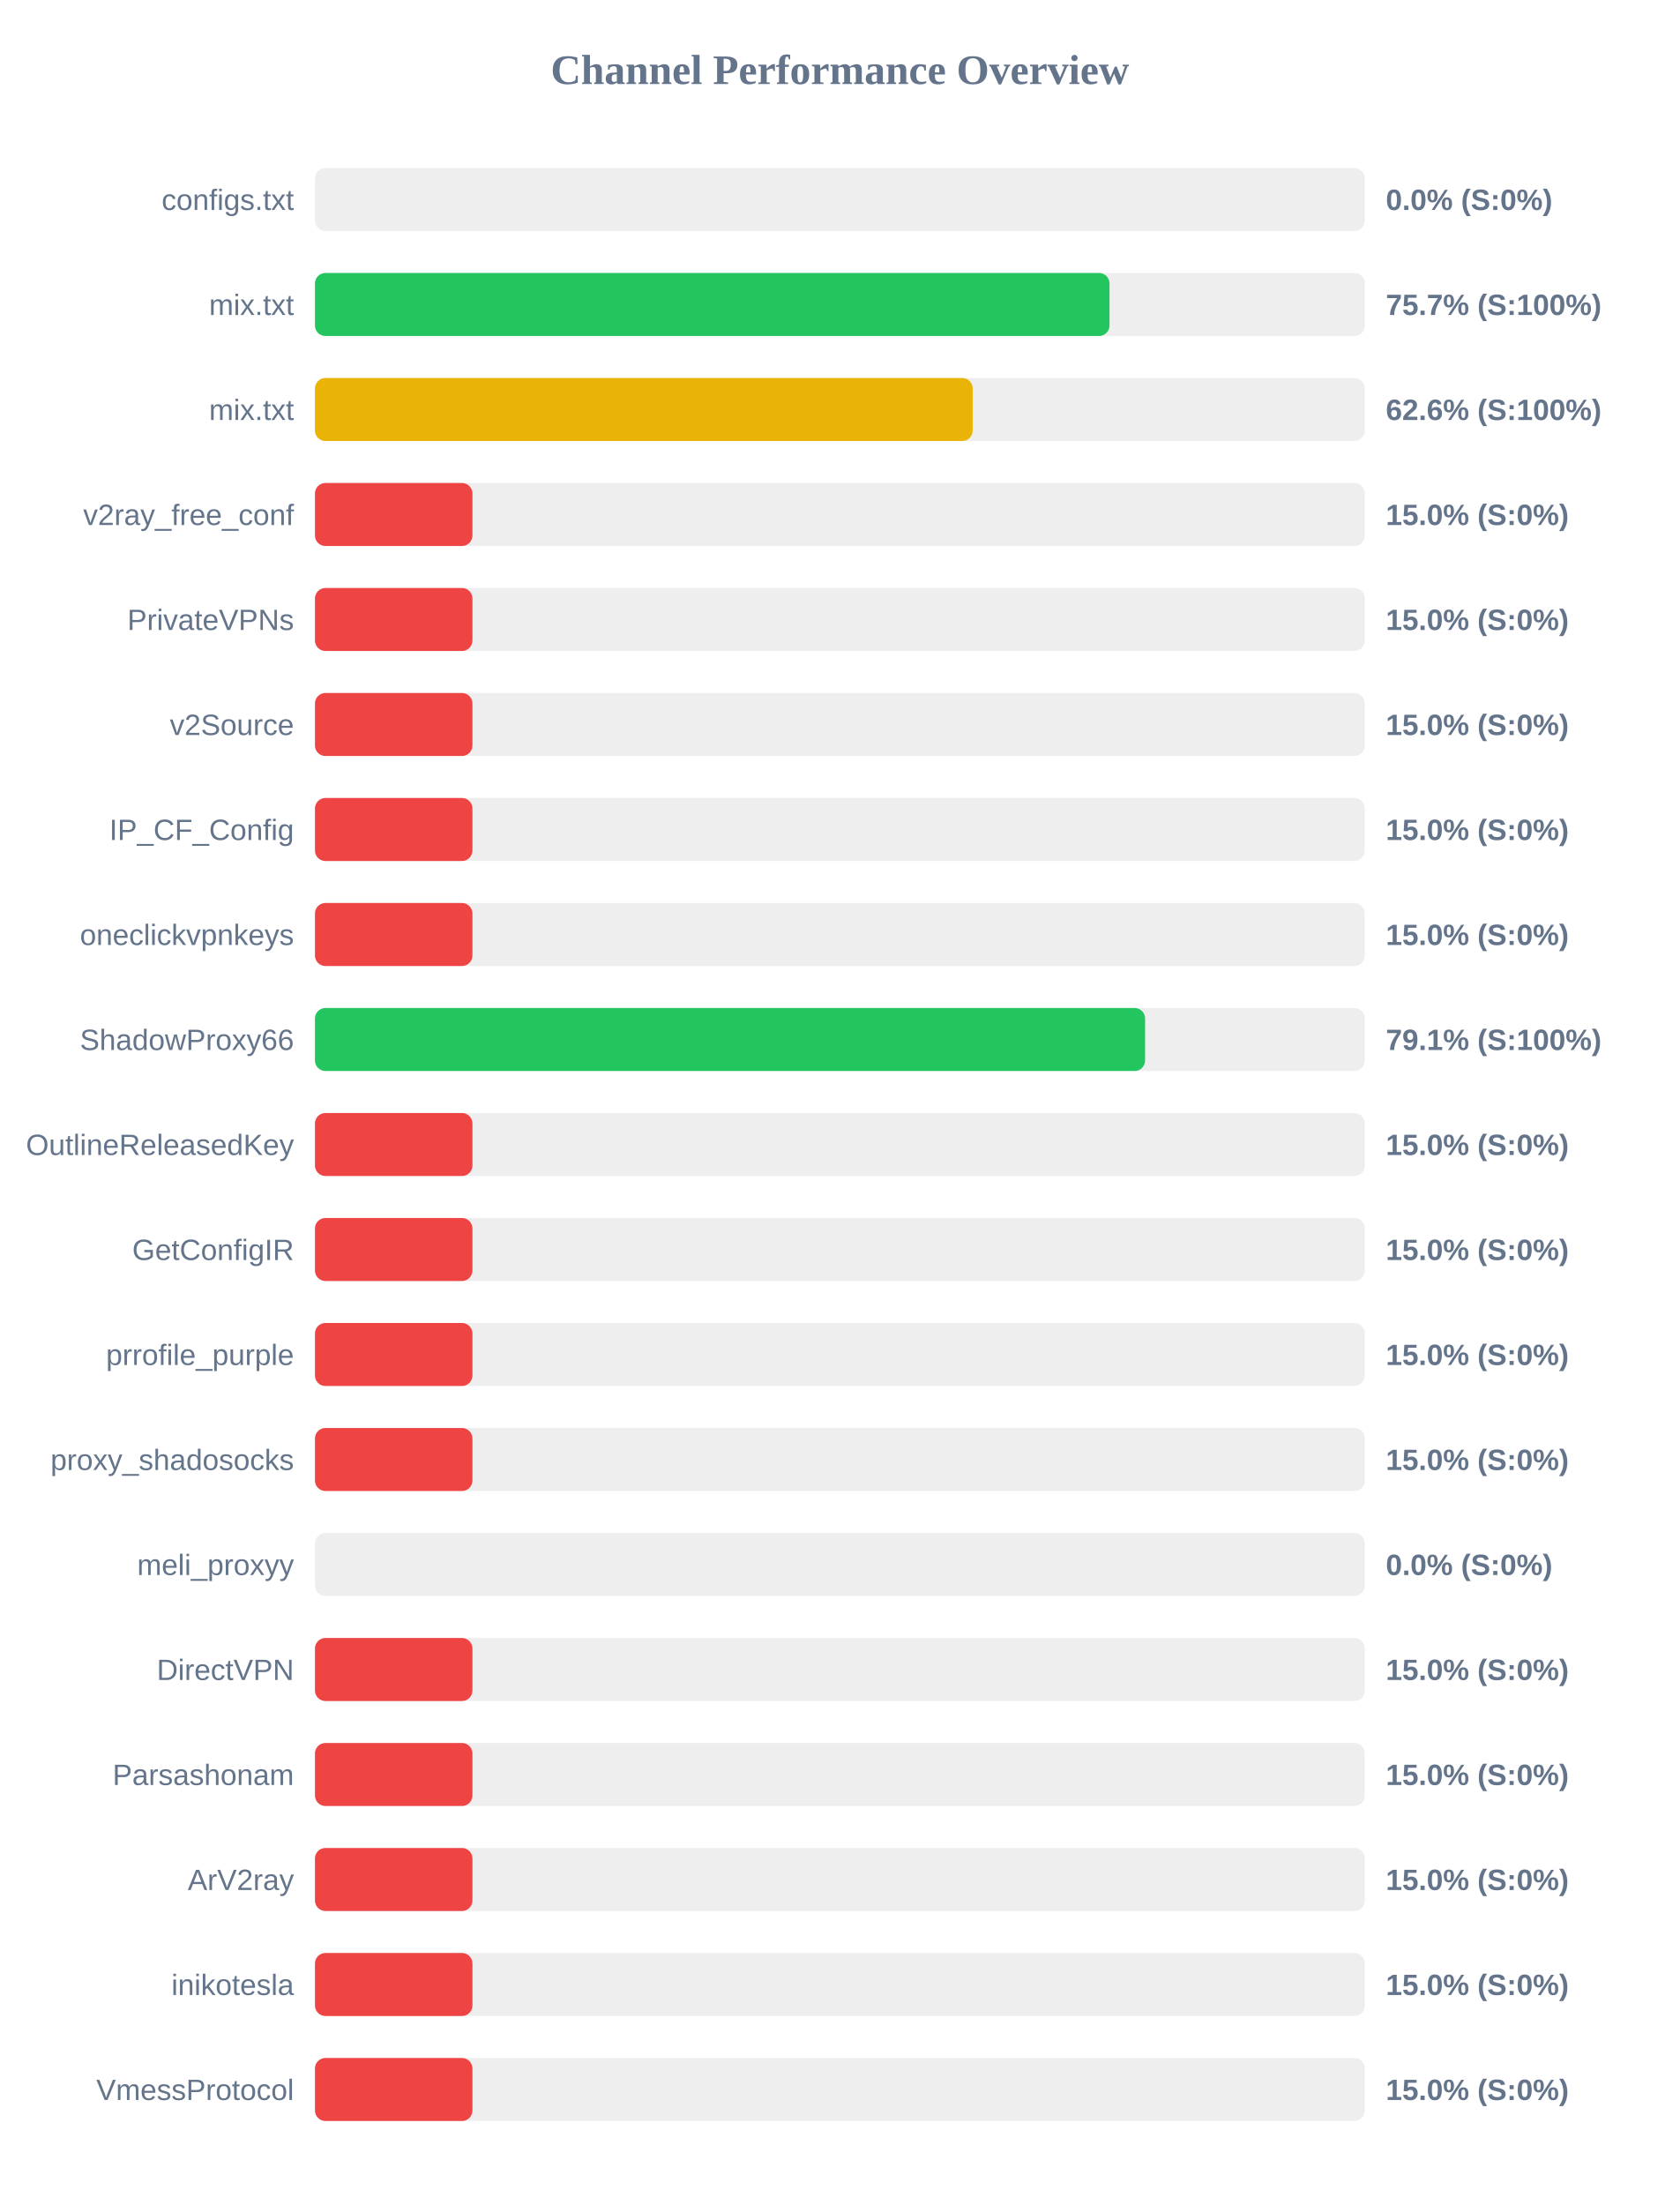
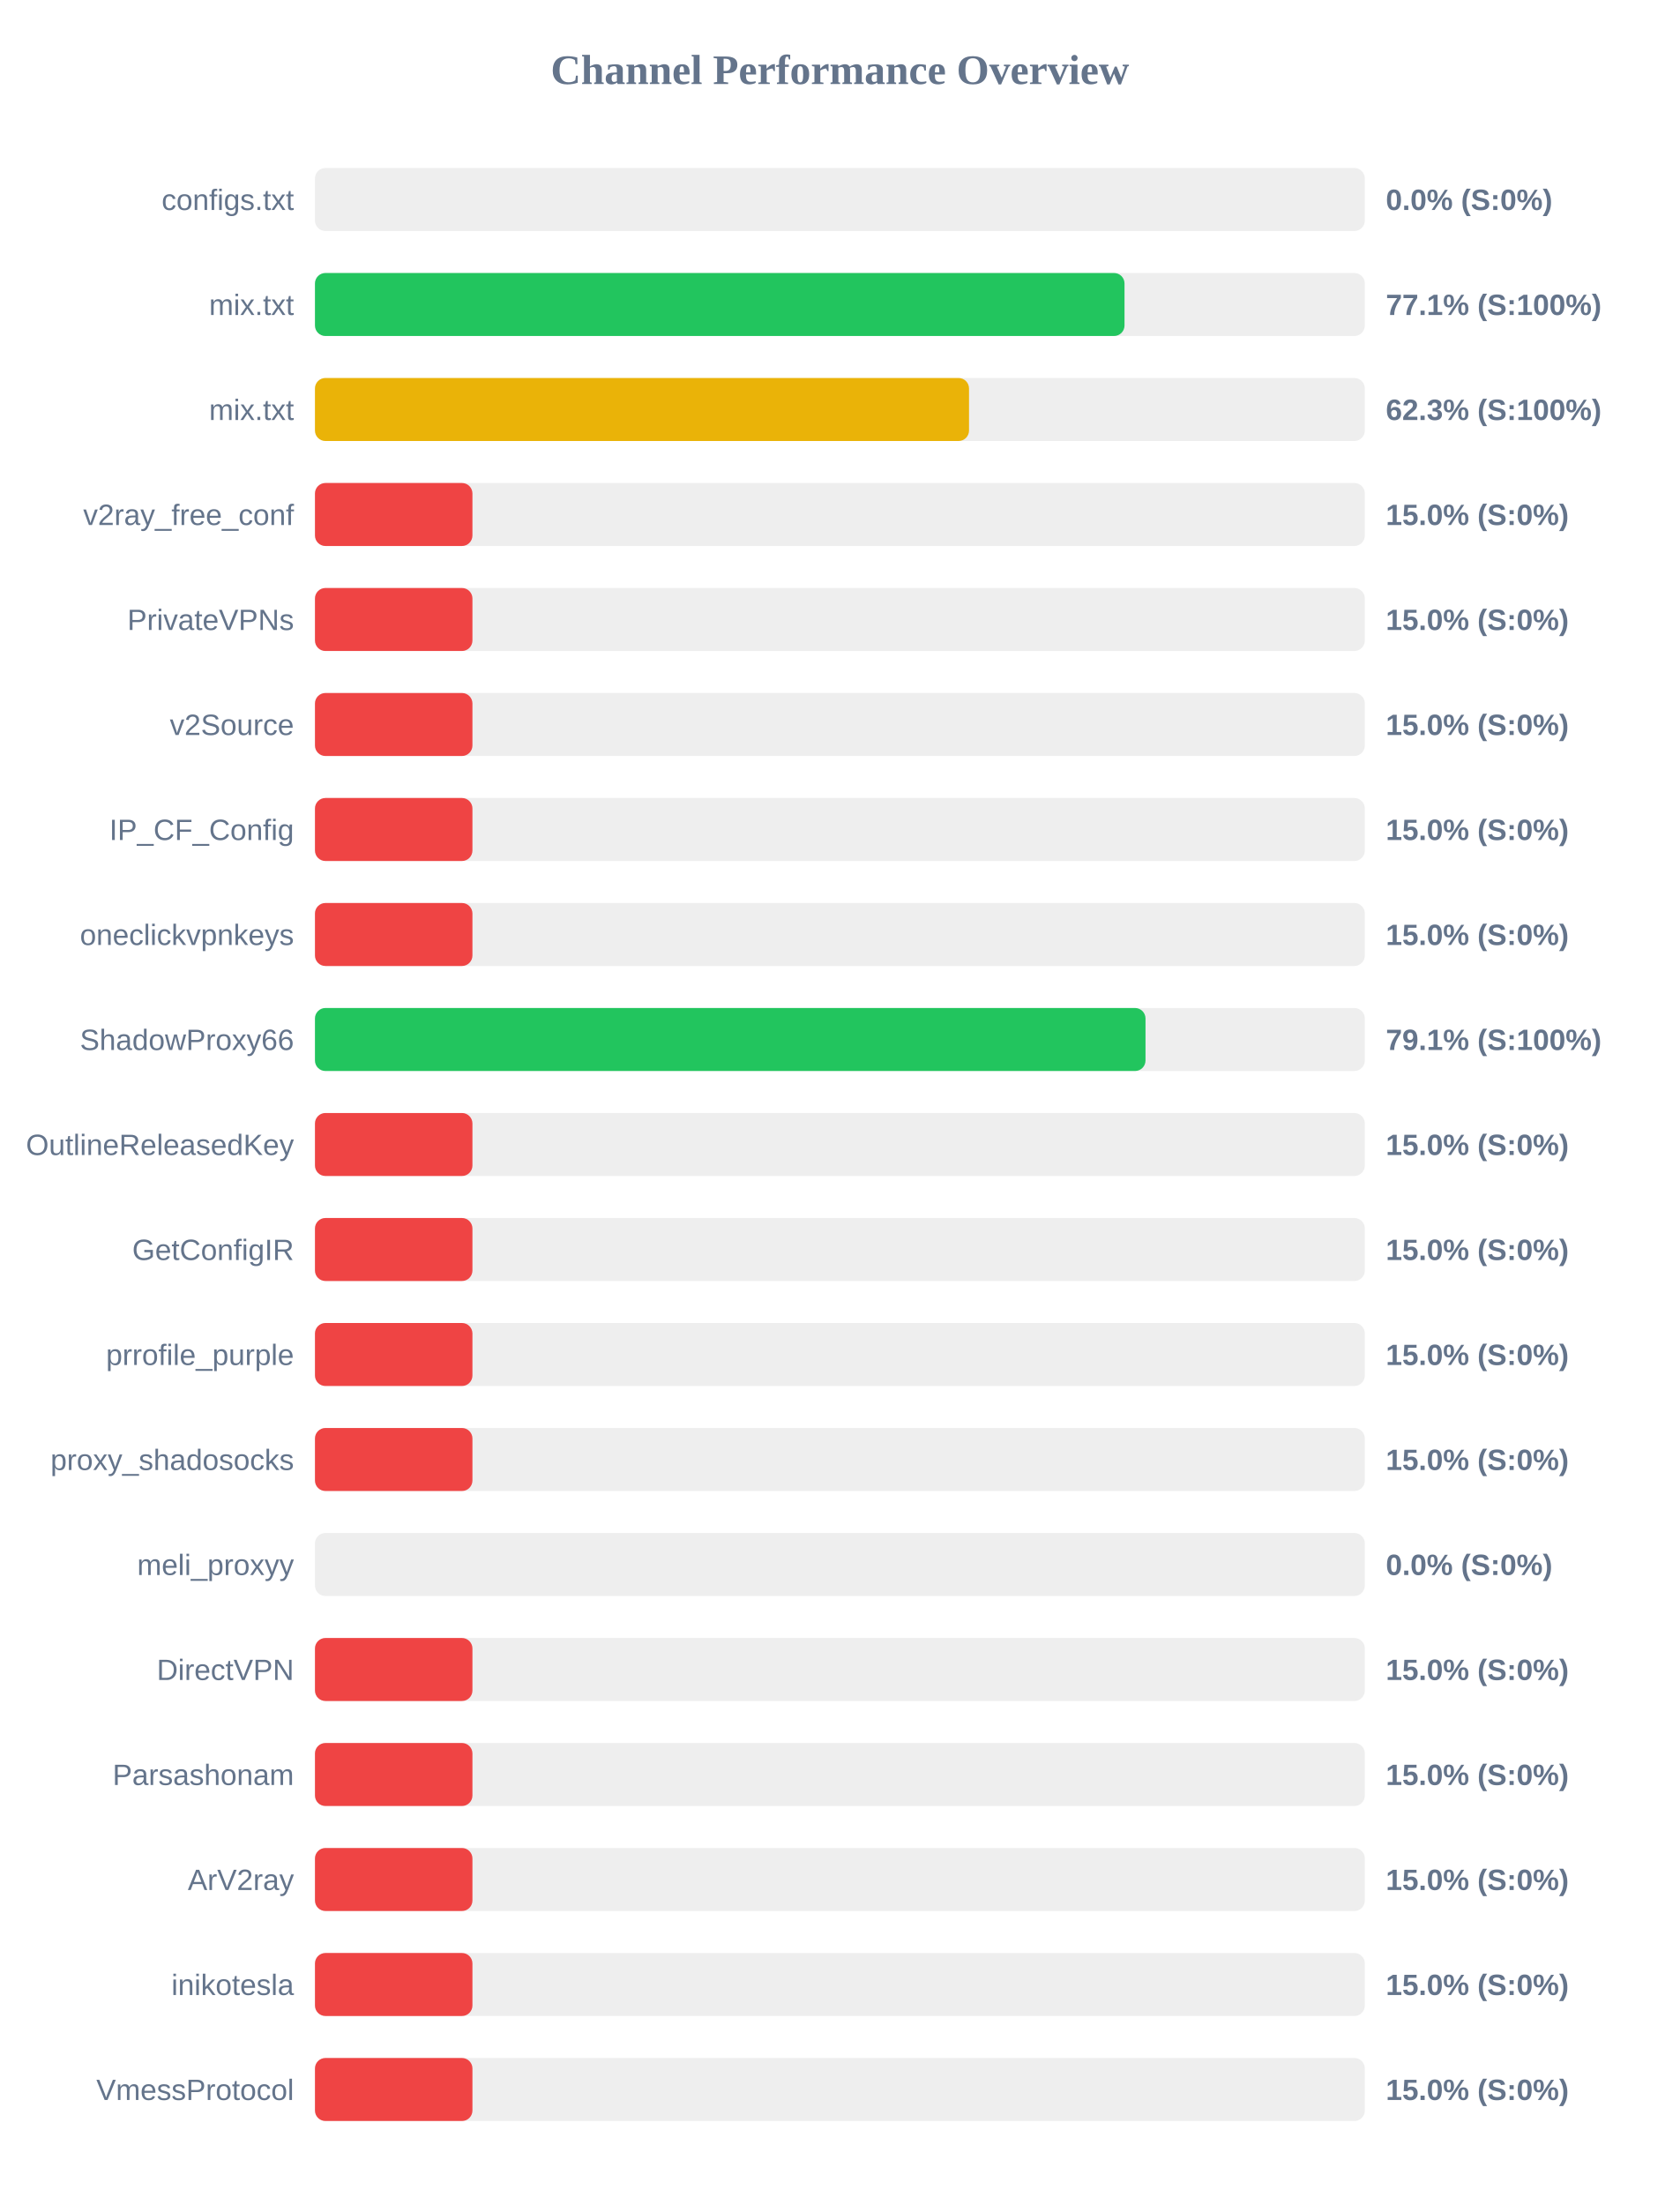
<svg xmlns="http://www.w3.org/2000/svg" width="800" height="1050" version="1.1">
  <style>
        .row { font: 14px Arial; fill: #64748b; }
        .score { font: bold 14px Arial; fill: #64748b; }
    </style>
  <text x="400" y="40" text-anchor="middle" font-size="20px" font-weight="bold" fill="#64748b">Channel Performance Overview</text>
  <rect x="150" y="80" width="500" height="30" fill="#eee" rx="5" />
  <rect x="150" y="80" width="0.0" height="30" fill="#ef4444" rx="5" />
  <text x="140" y="100" text-anchor="end" class="row">configs.txt</text>
  <text x="660" y="100" text-anchor="start" class="score">0.0% (S:0%)</text>
  <rect x="150" y="130" width="500" height="30" fill="#eee" rx="5" />
-   <rect x="150" y="130" width="378.4" height="30" fill="#22c55e" rx="5" />
+   <rect x="150" y="130" width="385.55" height="30" fill="#22c55e" rx="5" />
  <text x="140" y="150" text-anchor="end" class="row">mix.txt</text>
-   <text x="660" y="150" text-anchor="start" class="score">75.7% (S:100%)</text>
+   <text x="660" y="150" text-anchor="start" class="score">77.1% (S:100%)</text>
  <rect x="150" y="180" width="500" height="30" fill="#eee" rx="5" />
-   <rect x="150" y="180" width="313.25" height="30" fill="#eab308" rx="5" />
+   <rect x="150" y="180" width="311.5" height="30" fill="#eab308" rx="5" />
  <text x="140" y="200" text-anchor="end" class="row">mix.txt</text>
-   <text x="660" y="200" text-anchor="start" class="score">62.6% (S:100%)</text>
+   <text x="660" y="200" text-anchor="start" class="score">62.3% (S:100%)</text>
  <rect x="150" y="230" width="500" height="30" fill="#eee" rx="5" />
  <rect x="150" y="230" width="75.0" height="30" fill="#ef4444" rx="5" />
  <text x="140" y="250" text-anchor="end" class="row">v2ray_free_conf</text>
  <text x="660" y="250" text-anchor="start" class="score">15.0% (S:0%)</text>
  <rect x="150" y="280" width="500" height="30" fill="#eee" rx="5" />
  <rect x="150" y="280" width="75.0" height="30" fill="#ef4444" rx="5" />
  <text x="140" y="300" text-anchor="end" class="row">PrivateVPNs</text>
  <text x="660" y="300" text-anchor="start" class="score">15.0% (S:0%)</text>
  <rect x="150" y="330" width="500" height="30" fill="#eee" rx="5" />
  <rect x="150" y="330" width="75.0" height="30" fill="#ef4444" rx="5" />
  <text x="140" y="350" text-anchor="end" class="row">v2Source</text>
  <text x="660" y="350" text-anchor="start" class="score">15.0% (S:0%)</text>
  <rect x="150" y="380" width="500" height="30" fill="#eee" rx="5" />
  <rect x="150" y="380" width="75.0" height="30" fill="#ef4444" rx="5" />
  <text x="140" y="400" text-anchor="end" class="row">IP_CF_Config</text>
  <text x="660" y="400" text-anchor="start" class="score">15.0% (S:0%)</text>
  <rect x="150" y="430" width="500" height="30" fill="#eee" rx="5" />
  <rect x="150" y="430" width="75.0" height="30" fill="#ef4444" rx="5" />
  <text x="140" y="450" text-anchor="end" class="row">oneclickvpnkeys</text>
  <text x="660" y="450" text-anchor="start" class="score">15.0% (S:0%)</text>
  <rect x="150" y="480" width="500" height="30" fill="#eee" rx="5" />
-   <rect x="150" y="480" width="395.35" height="30" fill="#22c55e" rx="5" />
+   <rect x="150" y="480" width="395.55" height="30" fill="#22c55e" rx="5" />
  <text x="140" y="500" text-anchor="end" class="row">ShadowProxy66</text>
  <text x="660" y="500" text-anchor="start" class="score">79.1% (S:100%)</text>
  <rect x="150" y="530" width="500" height="30" fill="#eee" rx="5" />
  <rect x="150" y="530" width="75.0" height="30" fill="#ef4444" rx="5" />
  <text x="140" y="550" text-anchor="end" class="row">OutlineReleasedKey</text>
  <text x="660" y="550" text-anchor="start" class="score">15.0% (S:0%)</text>
  <rect x="150" y="580" width="500" height="30" fill="#eee" rx="5" />
  <rect x="150" y="580" width="75.0" height="30" fill="#ef4444" rx="5" />
  <text x="140" y="600" text-anchor="end" class="row">GetConfigIR</text>
  <text x="660" y="600" text-anchor="start" class="score">15.0% (S:0%)</text>
  <rect x="150" y="630" width="500" height="30" fill="#eee" rx="5" />
  <rect x="150" y="630" width="75.0" height="30" fill="#ef4444" rx="5" />
  <text x="140" y="650" text-anchor="end" class="row">prrofile_purple</text>
  <text x="660" y="650" text-anchor="start" class="score">15.0% (S:0%)</text>
  <rect x="150" y="680" width="500" height="30" fill="#eee" rx="5" />
  <rect x="150" y="680" width="75.0" height="30" fill="#ef4444" rx="5" />
  <text x="140" y="700" text-anchor="end" class="row">proxy_shadosocks</text>
  <text x="660" y="700" text-anchor="start" class="score">15.0% (S:0%)</text>
  <rect x="150" y="730" width="500" height="30" fill="#eee" rx="5" />
  <rect x="150" y="730" width="0.0" height="30" fill="#ef4444" rx="5" />
  <text x="140" y="750" text-anchor="end" class="row">meli_proxyy</text>
  <text x="660" y="750" text-anchor="start" class="score">0.0% (S:0%)</text>
  <rect x="150" y="780" width="500" height="30" fill="#eee" rx="5" />
  <rect x="150" y="780" width="75.0" height="30" fill="#ef4444" rx="5" />
  <text x="140" y="800" text-anchor="end" class="row">DirectVPN</text>
  <text x="660" y="800" text-anchor="start" class="score">15.0% (S:0%)</text>
  <rect x="150" y="830" width="500" height="30" fill="#eee" rx="5" />
  <rect x="150" y="830" width="75.0" height="30" fill="#ef4444" rx="5" />
  <text x="140" y="850" text-anchor="end" class="row">Parsashonam</text>
  <text x="660" y="850" text-anchor="start" class="score">15.0% (S:0%)</text>
  <rect x="150" y="880" width="500" height="30" fill="#eee" rx="5" />
  <rect x="150" y="880" width="75.0" height="30" fill="#ef4444" rx="5" />
  <text x="140" y="900" text-anchor="end" class="row">ArV2ray</text>
  <text x="660" y="900" text-anchor="start" class="score">15.0% (S:0%)</text>
  <rect x="150" y="930" width="500" height="30" fill="#eee" rx="5" />
  <rect x="150" y="930" width="75.0" height="30" fill="#ef4444" rx="5" />
  <text x="140" y="950" text-anchor="end" class="row">inikotesla</text>
  <text x="660" y="950" text-anchor="start" class="score">15.0% (S:0%)</text>
  <rect x="150" y="980" width="500" height="30" fill="#eee" rx="5" />
  <rect x="150" y="980" width="75.0" height="30" fill="#ef4444" rx="5" />
  <text x="140" y="1000" text-anchor="end" class="row">VmessProtocol</text>
  <text x="660" y="1000" text-anchor="start" class="score">15.0% (S:0%)</text>
</svg>
